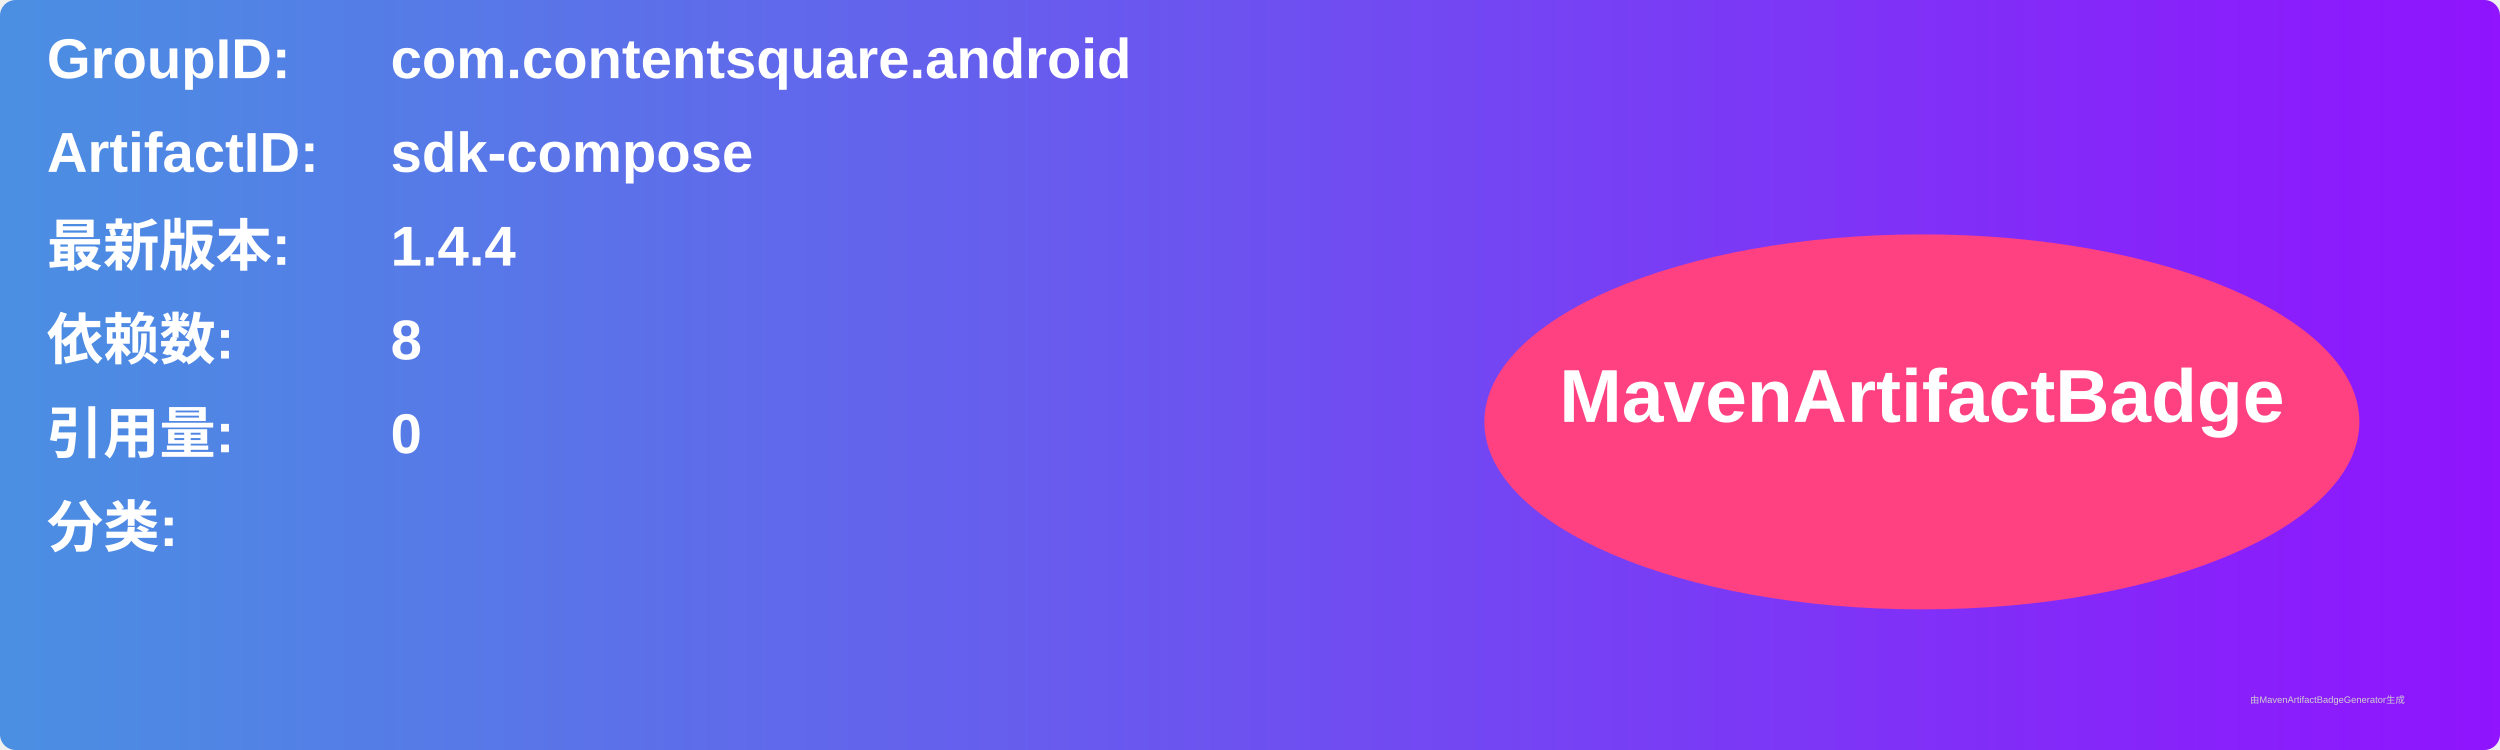
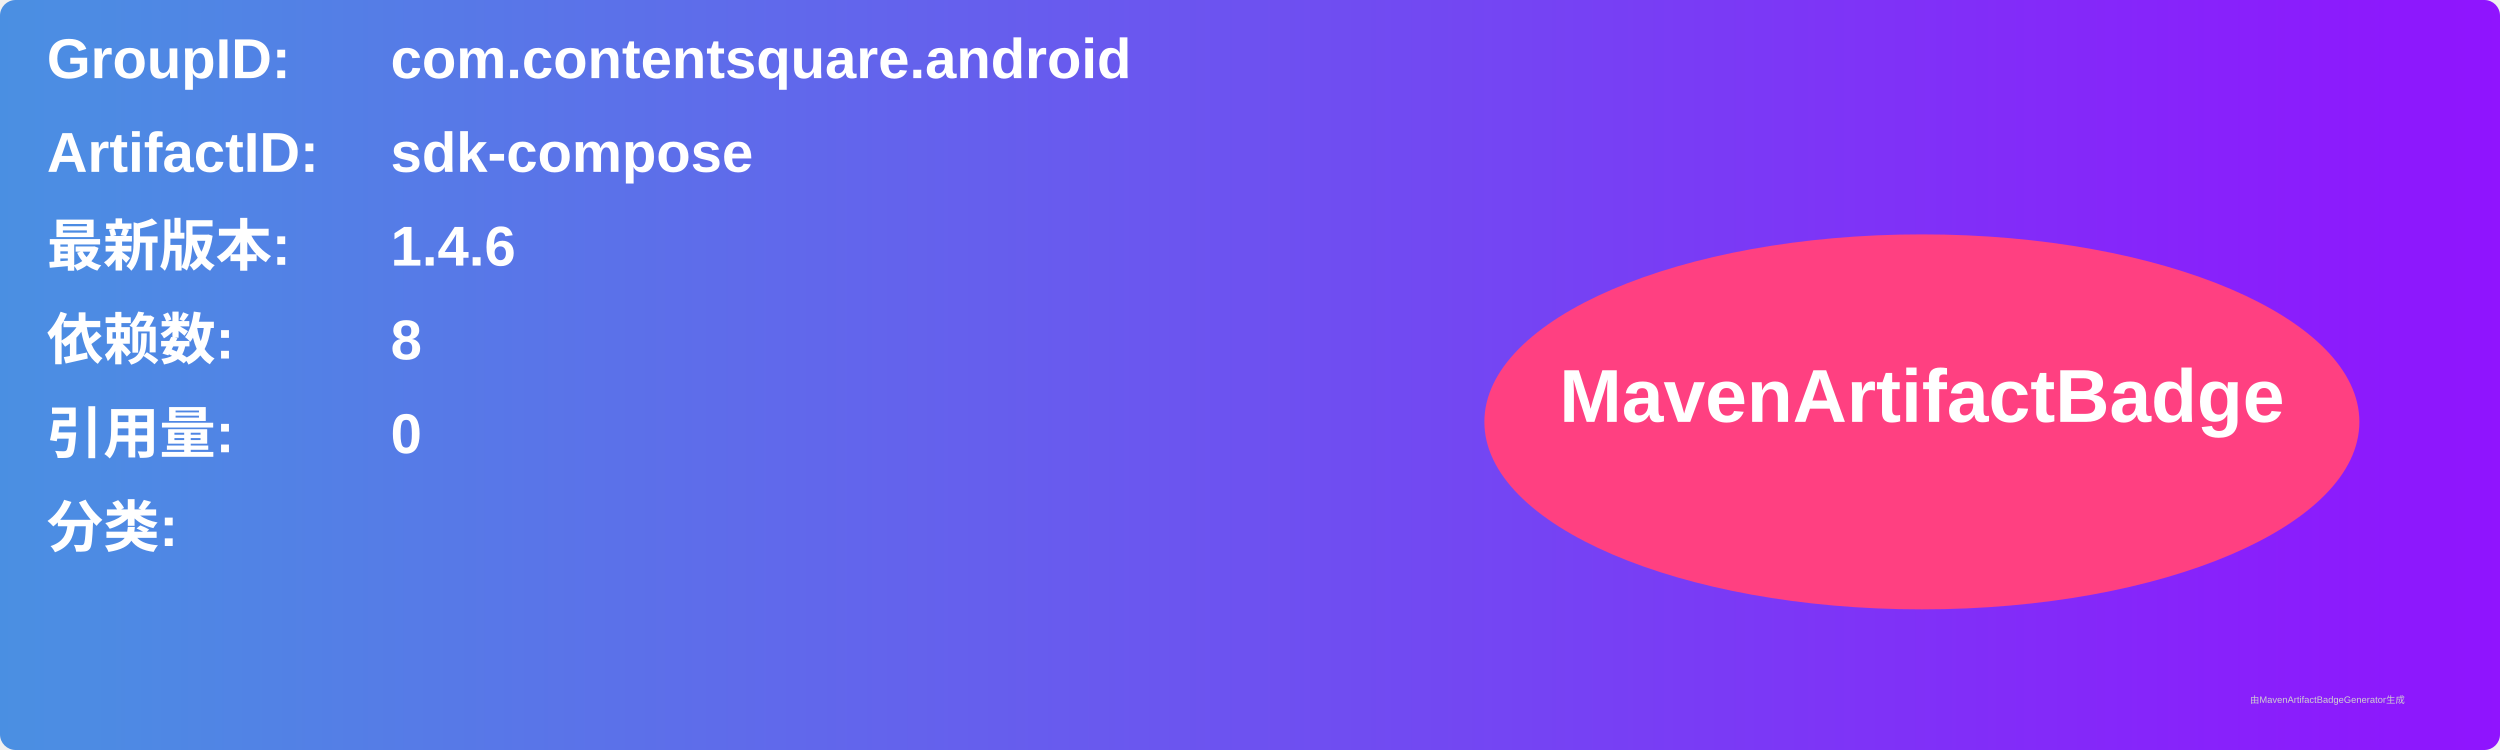
<svg xmlns="http://www.w3.org/2000/svg" width="800" height="240" viewBox="0 0 800 240">
  <linearGradient id="grad" x1="0%" y1="0%" x2="100%" y2="0%">
    <stop offset="0%" stop-color="#4a90e2" />
    <stop offset="100%" stop-color="#9013fe" />
  </linearGradient>
  <rect width="100%" height="100%" rx="5" ry="5" fill="url(#grad)" />
  <g transform="translate(15, 15)">
    <text x="0" y="10" font-family="Arial" font-size="18" fill="white" font-weight="bold" width="260">GroupID:</text>
    <text x="110" y="10" font-family="Arial" font-size="18" fill="white" font-weight="bold" width="460">com.contentsquare.android</text>
    <text x="0" y="40" font-family="Arial" font-size="18" fill="white" font-weight="bold" width="260">ArtifactID:</text>
    <text x="110" y="40" font-family="Arial" font-size="18" fill="white" font-weight="bold" width="460">sdk-compose</text>
    <text x="0" y="70" font-family="Arial" font-size="18" fill="white" font-weight="bold">最新版本:</text>
    <text x="110" y="70" font-family="Arial" font-size="18" fill="white" font-weight="bold">
-       <tspan font-weight="bold">1.4.4</tspan>
+       <tspan font-weight="bold">1.4.6</tspan>
    </text>
    <text x="0" y="100" font-family="Arial" font-size="18" fill="white" font-weight="bold">依赖数: </text>
    <text x="110" y="100" font-family="Arial" font-size="18" fill="white">
      <tspan font-weight="bold">8</tspan>
    </text>
    <text x="0" y="130" font-family="Arial" font-size="18" fill="white" font-weight="bold">引用量: </text>
    <text x="110" y="130" font-family="Arial" font-size="18" fill="white">
      <tspan font-weight="bold">0</tspan>
    </text>
    <text x="0" y="160" font-family="Arial" font-size="18" fill="white" font-weight="bold">分类:</text>
    <text x="10" y="190" font-family="Arial" font-size="10" fill="white">
      <tspan font-weight="bold" />
    </text>
    <ellipse cx="600" cy="120" rx="140" ry="60" fill="#ff4081" />
    <text x="600" y="120" text-anchor="middle" font-family="Arial" font-size="24" fill="white" font-weight="bold">MavenArtifactBadge</text>
  </g>
  <text x="720" y="225" font-family="Arial" font-size="3" fill="#d0d0d0">由MavenArtifactBadgeGenerator生成</text>
</svg>
